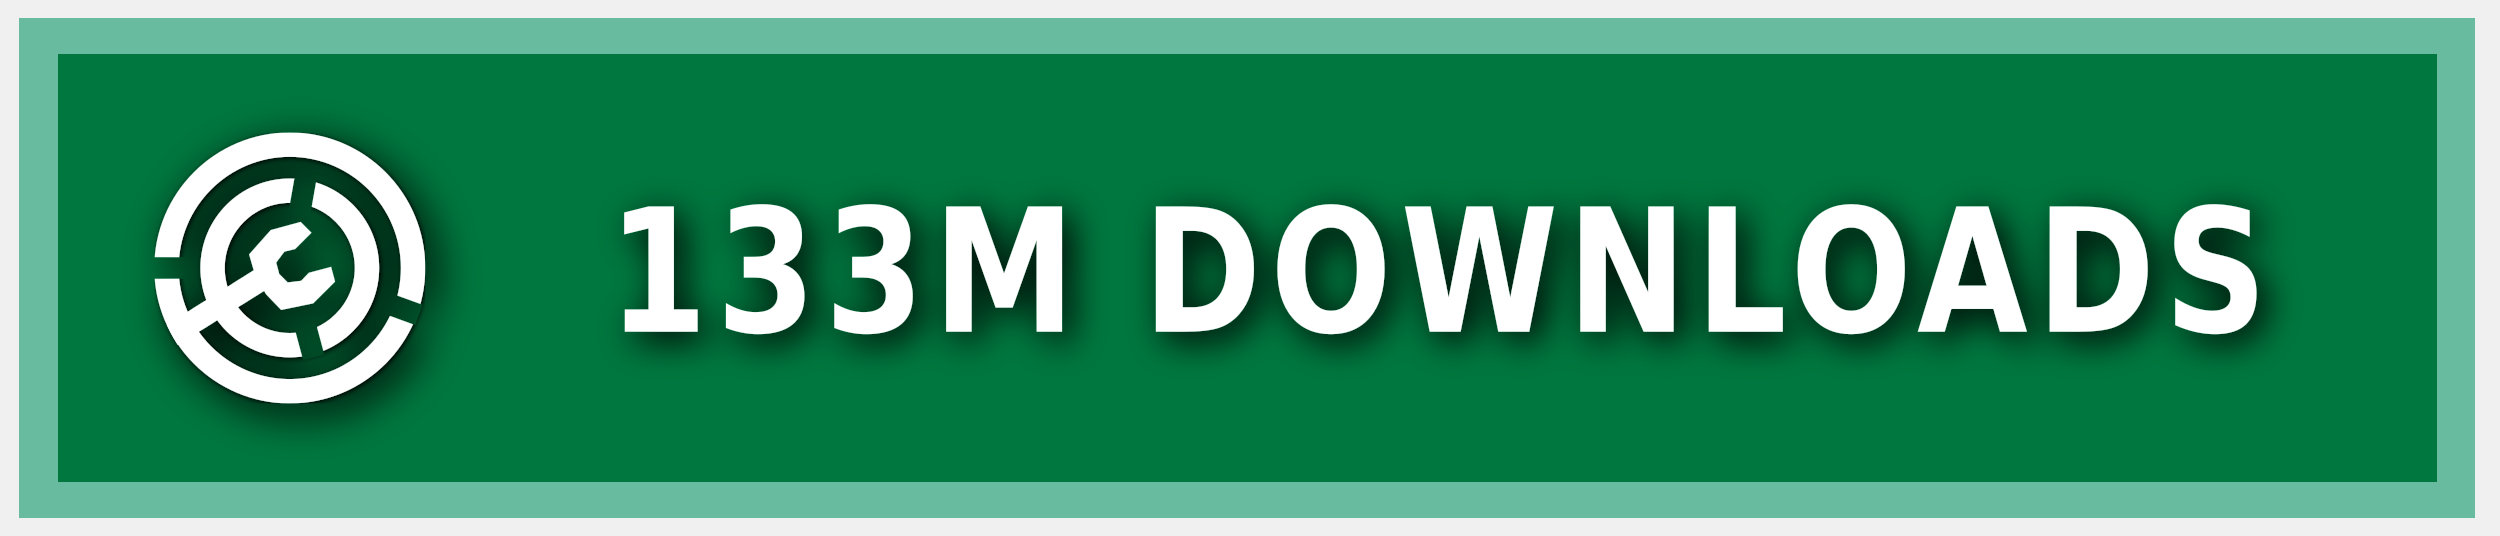
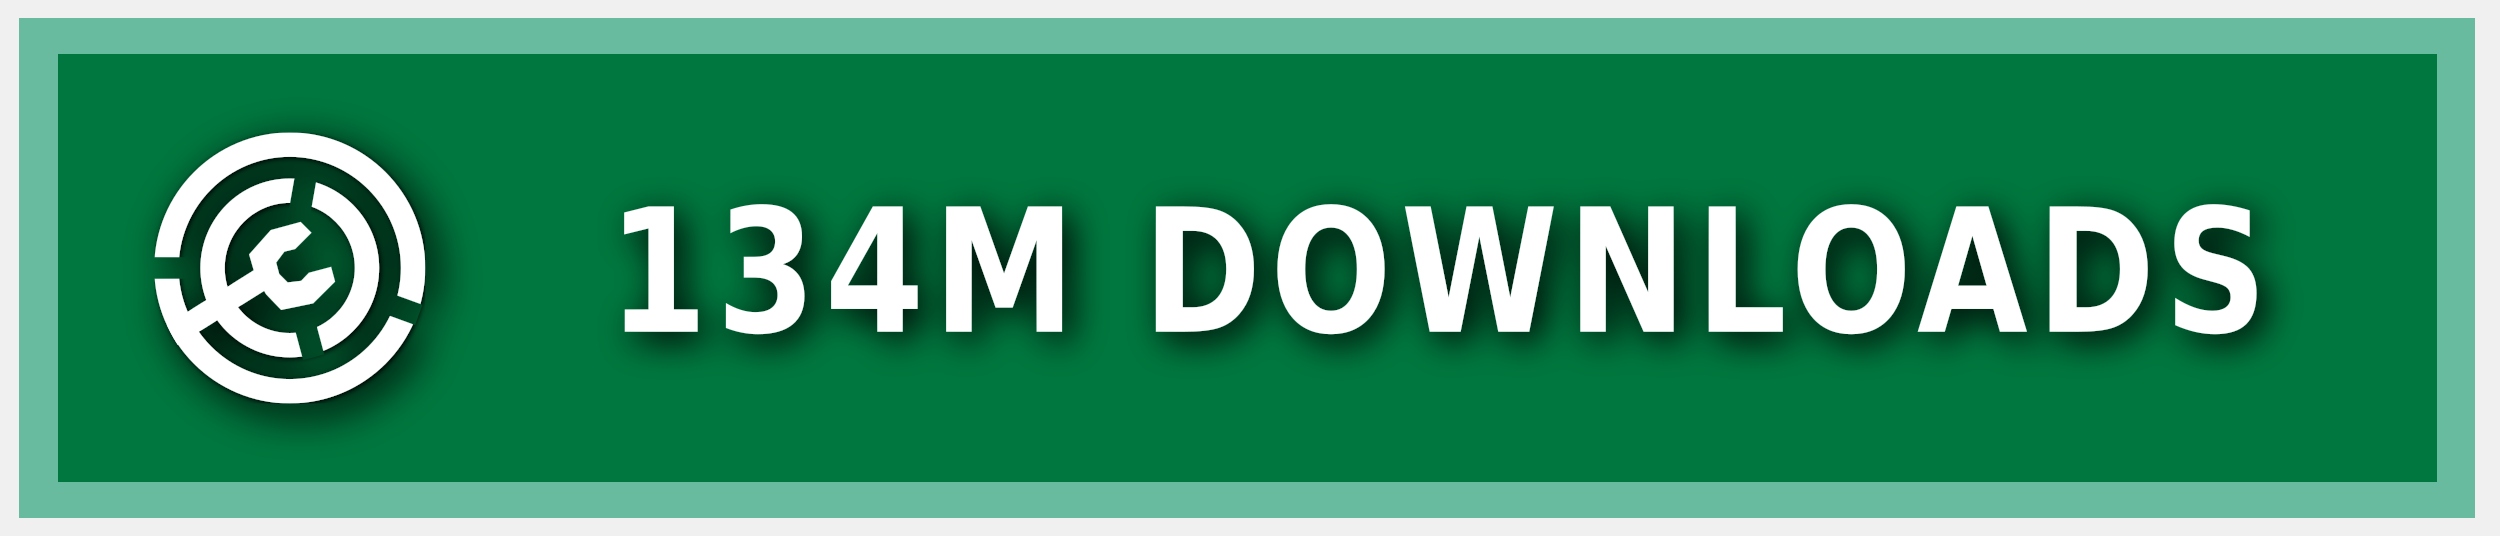
<svg xmlns="http://www.w3.org/2000/svg" xmlns:ns1="https://boxy-svg.com" width="140" height="30" role="img" aria-label="MODRINTH">
  <style> g:not(.noshadow) { filter: drop-shadow(0.5px 0.5px 1.0px black); } </style>
  <defs>
    <ns1:guide x="121.656" y="10.118" angle="90" />
    <ns1:guide x="127.198" y="17.628" angle="90" />
    <ns1:guide x="8.199" y="-3.08" angle="0" />
    <ns1:guide x="20.449" y="-4.101" angle="0" />
    <ns1:guide x="121.656" y="10.118" angle="90" />
    <ns1:guide x="127.198" y="17.628" angle="90" />
    <ns1:guide x="8.199" y="-3.08" angle="0" />
    <ns1:guide x="20.449" y="-4.101" angle="0" />
  </defs>
  <g class="noshadow" shape-rendering="crispEdges" style="" transform="matrix(1.074564, 0, 0, 1, 0, 0)">
    <rect x="1" y="1" width="128" height="28" style="fill: #00954E;" />
    <rect x="1" y="1" width="128" height="28" style="fill: rgba(0, 0, 0, 0.2);" />
    <rect x="2" y="2" width="126" height="26" style="fill: none; stroke-width:2px; stroke: rgba(211, 255, 255, 0.5);" />
  </g>
  <g fill-rule="evenodd" stroke-linejoin="round" stroke-miterlimit="1.5" clip-rule="evenodd" transform="matrix(1.2, 0, 0, 1.2, -1.2, -1.5)">
    <path fill="none" d="M 8.199 7.432 L 20.846 7.432 L 20.846 20.079 L 8.199 20.079 L 8.199 7.432 Z" style="" />
    <g clip-path="url(#a)" transform="matrix(0.126469, 0, 0, 0.126469, 8.198999, 7.431019)" style="">
      <path fill="#ffffff" d="M50 17c18.207 0 32.988 14.787 32.988 33S68.207 83 50 83 17.012 68.213 17.012 50 31.793 17 50 17Zm0 9c13.24 0 23.988 10.755 23.988 24S63.24 74 50 74 26.012 63.245 26.012 50 36.76 26 50 26Z" />
    </g>
    <g clip-path="url(#b)" transform="matrix(0.126469, 0, 0, 0.126469, 8.198999, 7.431019)" style="">
      <path fill="#ffffff" d="M50 0c27.596 0 50 22.404 50 50s-22.404 50-50 50S0 77.596 0 50 22.404 0 50 0Zm0 9c22.629 0 41 18.371 41 41S72.629 91 50 91 9 72.629 9 50 27.371 9 50 9Z" />
    </g>
    <g class="noshadow" clip-path="url(#c)" transform="matrix(0.112383, 0, 0, 0.122032, 8.268063, 7.737635)" style="">
      <path fill="none" stroke="#ffffff" stroke-width="9" d="M 50 50 L 5.171 75.882" />
    </g>
    <path fill="#ffffff" d="M 12.909 14.103 L 12.625 13.123 L 13.637 11.985 L 15.028 11.605 L 15.534 12.111 L 14.775 12.87 L 14.269 12.996 L 13.89 13.502 L 14.032 14.038 L 14.425 14.429 L 15.053 14.354 L 15.415 13.979 L 16.452 13.701 L 16.637 14.392 L 15.613 15.407 L 14.121 15.714 L 13.415 14.979 L 12.909 14.103 Z" style="" />
    <clipPath id="clip-1">
      <path d="M50 0c27.596 0 50 22.404 50 50s-22.404 50-50 50S0 77.596 0 50 22.404 0 50 0Zm0 39.549c5.768 0 10.451 4.683 10.451 10.451 0 5.768-4.683 10.451-10.451 10.451-5.768 0-10.451-4.683-10.451-10.451 0-5.768 4.683-10.451 10.451-10.451Z" />
    </clipPath>
    <g class="noshadow" clip-path="url(#clip-1)" transform="matrix(0.064459, 0.010209, -0.018807, 0.118741, -9.215255, -61.72825)" style="transform-origin: 27.985px 74.177px;">
      <path fill="none" stroke="#ffffff" stroke-width="9" d="M 49.29 67.75 L 6.679 80.603" style="" />
    </g>
  </g>
  <g>
    <clipPath id="a">
      <path fill-rule="evenodd" stroke-linejoin="round" stroke-miterlimit="1.5" clip-rule="evenodd" d="M100 0H0v100h100V0ZM46.002 49.295l.076 1.757 8.83 32.963 7.843-2.102-8.596-32.094 5.804-32.932-7.997-1.41-5.96 33.818Z" />
    </clipPath>
    <clipPath id="b">
      <path d="M0 0v46h50l1.368.241L99 63.578l-2.736 7.517L49.295 54H0v46h100V0H0Z" />
    </clipPath>
    <clipPath id="c">
      <path d="M50 0c27.596 0 50 22.404 50 50s-22.404 50-50 50S0 77.596 0 50 22.404 0 50 0Zm0 39.549c5.768 0 10.451 4.683 10.451 10.451 0 5.768-4.683 10.451-10.451 10.451-5.768 0-10.451-4.683-10.451-10.451 0-5.768 4.683-10.451 10.451-10.451Z" />
    </clipPath>
  </g>
  <g fill="#fff" text-anchor="middle" font-family="Verdana,Geneva,DejaVu Sans,sans-serif" text-rendering="geometricPrecision" font-size="100" transform="matrix(1, 0, 0, 1, 13, 0)">
-     <text style="font-size: 80px; font-weight: 700; white-space: pre;" transform="matrix(0.1, 0, 0, 0.120296, 0, -3.678133)" x="675" y="185" letter-spacing="5">133M DOWNLOADS</text>
+     <text style="font-size: 80px; font-weight: 700; white-space: pre;" transform="matrix(0.1, 0, 0, 0.120296, 0, -3.678133)" x="675" y="185" letter-spacing="5">134M DOWNLOADS</text>
  </g>
</svg>
